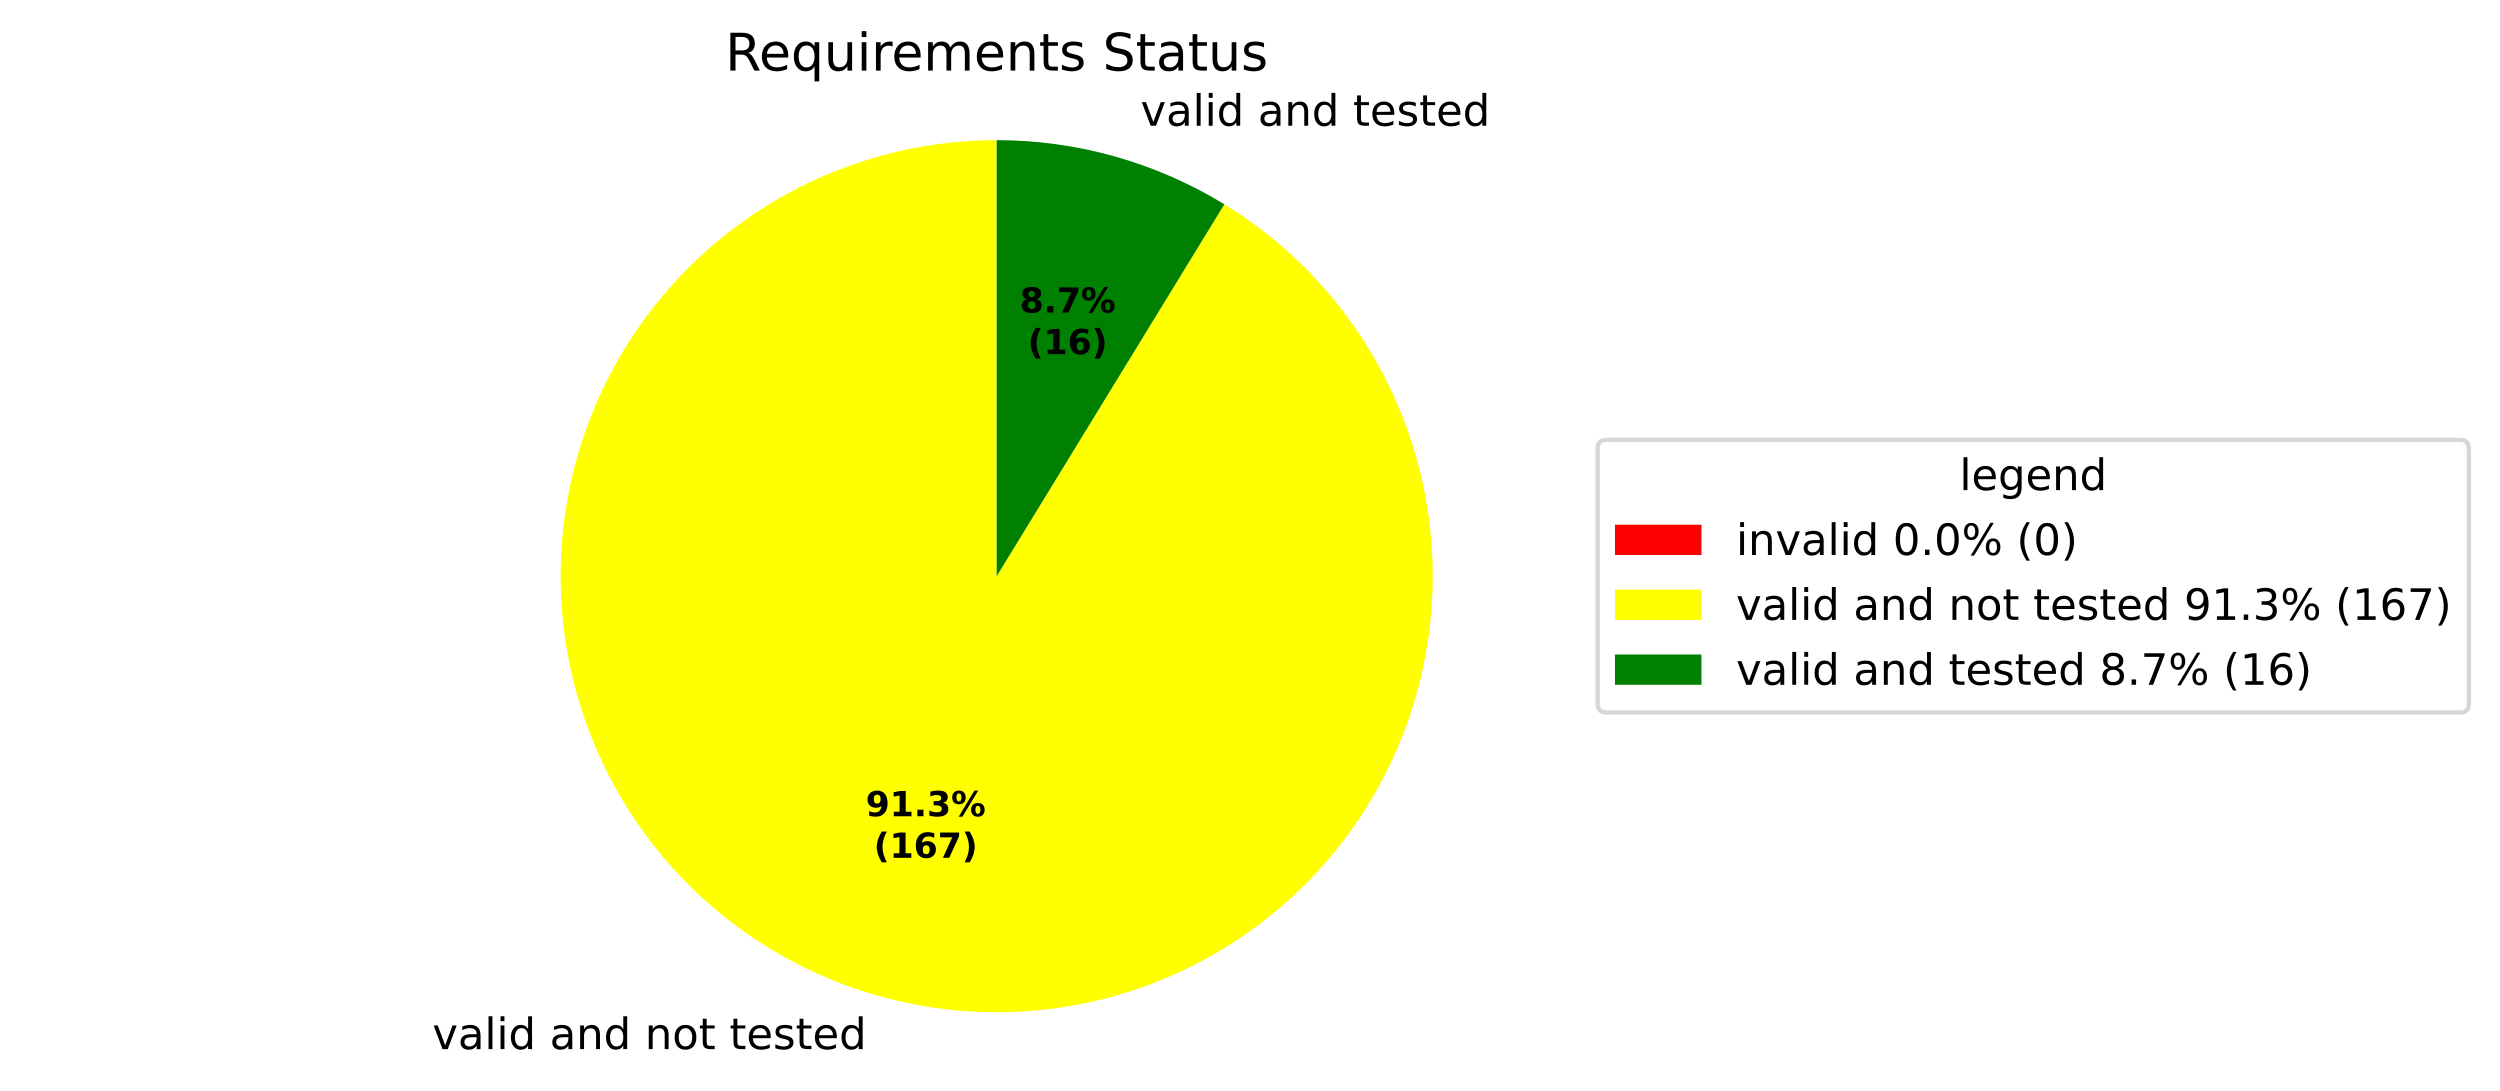
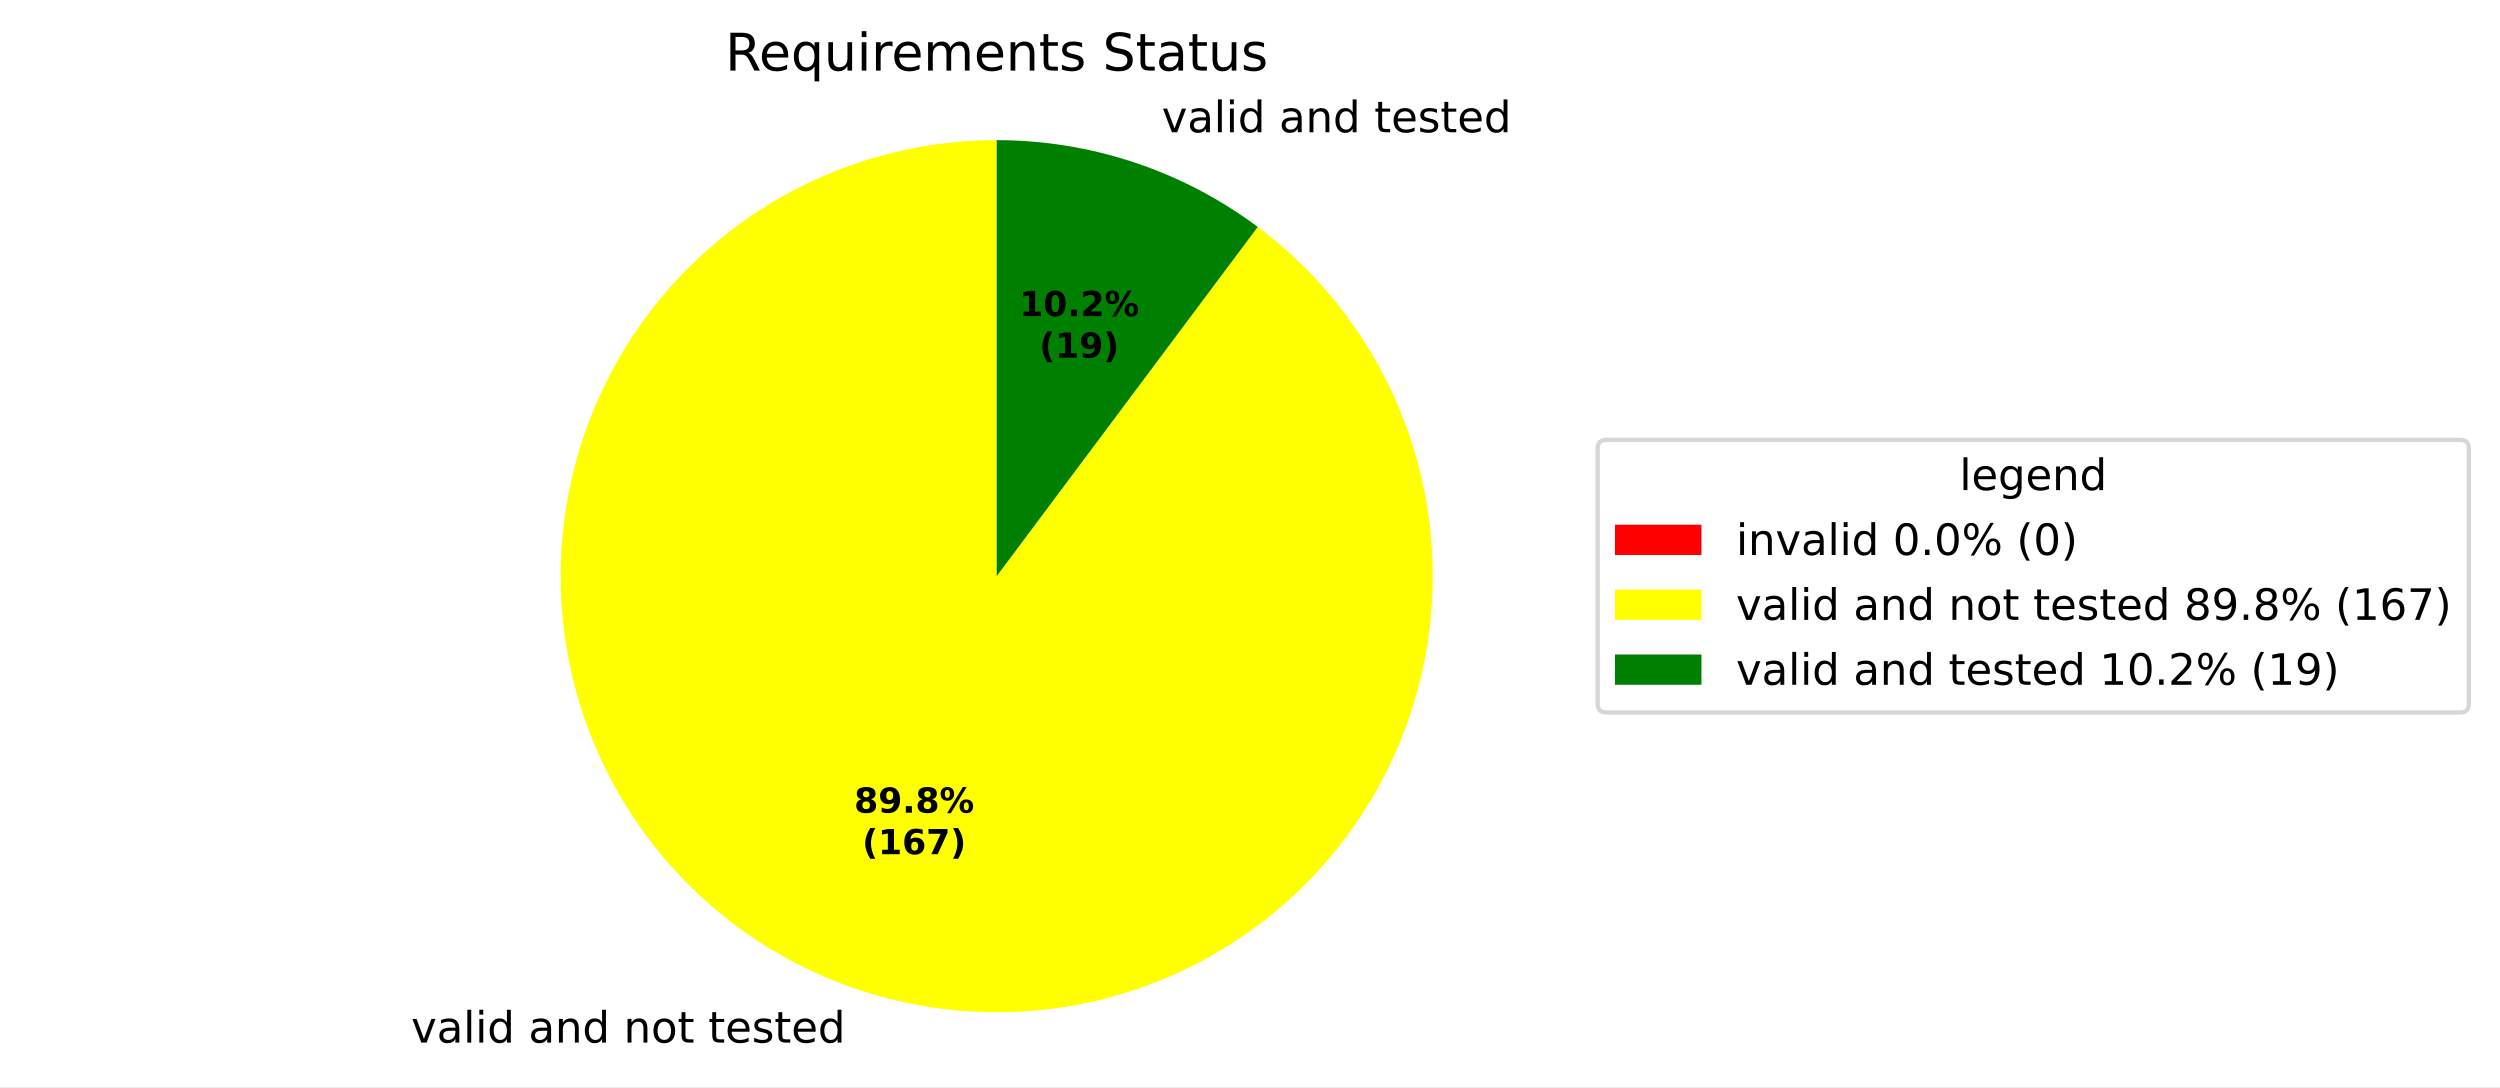
- <svg xmlns="http://www.w3.org/2000/svg" xmlns:xlink="http://www.w3.org/1999/xlink" width="577.915pt" height="252.122pt" viewBox="0 0 577.915 252.122" version="1.1">
+ <svg xmlns="http://www.w3.org/2000/svg" xmlns:xlink="http://www.w3.org/1999/xlink" width="577.915pt" height="251.278pt" viewBox="0 0 577.915 251.278" version="1.1">
  <defs>
    <style type="text/css">*{stroke-linejoin: round; stroke-linecap: butt}</style>
  </defs>
  <g id="figure_1">
    <g id="patch_1">
-       <path d="M 0 252.122  L 577.915 252.122  L 577.915 0  L 0 0  z " style="fill: #ffffff" />
+       <path d="M 0 251.278  L 577.915 251.278  L 577.915 0  L 0 0  z " style="fill: #ffffff" />
    </g>
    <g id="axes_1">
      <g id="patch_2">
        <path d="M 230.4 32.398  C 230.4 32.398 230.4 32.398 230.4 32.398  L 230.4 133.198  z " style="fill: #ff0000" />
      </g>
      <g id="patch_3">
-         <path d="M 230.4 32.398  C 218.327 32.398 206.351 34.567 195.045 38.802  C 183.739 43.036 173.285 49.268 164.182 57.199  C 155.08 65.13 147.475 74.633 141.733 85.253  C 135.99 95.873 132.202 107.438 130.549 119.398  C 128.896 131.357 129.405 143.517 132.052 155.297  C 134.699 167.076 139.441 178.285 146.051 188.388  C 152.661 198.49 161.033 207.324 170.767 214.466  C 180.501 221.609 191.439 226.945 203.06 230.219  C 214.68 233.494 226.795 234.655 238.826 233.645  C 250.857 232.636 262.609 229.474 273.522 224.309  C 284.435 219.144 294.331 212.06 302.739 203.396  C 311.147 194.732 317.93 184.627 322.765 173.564  C 327.599 162.501 330.408 150.659 331.055 138.603  C 331.702 126.547 330.179 114.473 326.556 102.956  C 322.934 91.439 317.272 80.666 309.84 71.151  C 302.409 61.636 293.328 53.533 283.031 47.229  L 230.4 133.198  z " style="fill: #ffff00" />
+         <path d="M 230.4 32.398  C 218.523 32.398 206.738 34.497 195.591 38.599  C 184.444 42.701 174.11 48.74 165.065 56.439  C 156.02 64.137 148.407 73.374 142.577 83.722  C 136.748 94.071 132.793 105.368 130.895 117.093  C 128.997 128.818 129.187 140.787 131.455 152.446  C 133.723 164.105 138.034 175.271 144.188 185.43  C 150.343 195.588 158.245 204.58 167.528 211.988  C 176.812 219.396 187.333 225.105 198.604 228.852  C 209.875 232.599 221.72 234.324 233.592 233.948  C 245.463 233.571 257.175 231.1 268.187 226.648  C 279.198 222.195 289.336 215.831 298.133 207.85  C 306.929 199.869 314.246 190.396 319.745 179.868  C 325.244 169.34 328.84 157.923 330.365 146.144  C 331.891 134.365 331.322 122.409 328.686 110.827  C 326.05 99.246 321.388 88.221 314.915 78.263  C 308.442 68.304 300.259 59.568 290.745 52.457  L 230.4 133.198  z " style="fill: #ffff00" />
      </g>
      <g id="patch_4">
-         <path d="M 283.031 47.229  C 275.147 42.403 266.637 38.684 257.74 36.177  C 248.843 33.67 239.644 32.398 230.4 32.398  L 230.4 133.198  z " style="fill: #008000" />
+         <path d="M 290.745 52.457  C 282.09 45.988 272.45 40.953 262.196 37.544  C 251.942 34.136 241.206 32.398 230.4 32.398  L 230.4 133.198  z " style="fill: #008000" />
      </g>
      <g id="matplotlib.axis_1" />
      <g id="matplotlib.axis_2" />
      <g id="text_1">
-         <g transform="translate(96.7662 242.5197) scale(0.1 -0.1)">
+         <g transform="translate(91.86515 241.0154) scale(0.1 -0.1)">
          <defs>
            <path id="DejaVuSans-3" transform="scale(0.015625)" />
            <path id="DejaVuSans-59" d="M 191 3500  L 800 3500  L 1894 563  L 2988 3500  L 3597 3500  L 2284 0  L 1503 0  L 191 3500  z " transform="scale(0.015625)" />
            <path id="DejaVuSans-44" d="M 2194 1759  Q 1497 1759 1228 1600  Q 959 1441 959 1056  Q 959 750 1161 570  Q 1363 391 1709 391  Q 2188 391 2477 730  Q 2766 1069 2766 1631  L 2766 1759  L 2194 1759  z M 3341 1997  L 3341 0  L 2766 0  L 2766 531  Q 2569 213 2275 61  Q 1981 -91 1556 -91  Q 1019 -91 701 211  Q 384 513 384 1019  Q 384 1609 779 1909  Q 1175 2209 1959 2209  L 2766 2209  L 2766 2266  Q 2766 2663 2505 2880  Q 2244 3097 1772 3097  Q 1472 3097 1187 3025  Q 903 2953 641 2809  L 641 3341  Q 956 3463 1253 3523  Q 1550 3584 1831 3584  Q 2591 3584 2966 3190  Q 3341 2797 3341 1997  z " transform="scale(0.015625)" />
            <path id="DejaVuSans-4f" d="M 603 4863  L 1178 4863  L 1178 0  L 603 0  L 603 4863  z " transform="scale(0.015625)" />
            <path id="DejaVuSans-4c" d="M 603 3500  L 1178 3500  L 1178 0  L 603 0  L 603 3500  z M 603 4863  L 1178 4863  L 1178 4134  L 603 4134  L 603 4863  z " transform="scale(0.015625)" />
            <path id="DejaVuSans-47" d="M 2906 2969  L 2906 4863  L 3481 4863  L 3481 0  L 2906 0  L 2906 525  Q 2725 213 2448 61  Q 2172 -91 1784 -91  Q 1150 -91 751 415  Q 353 922 353 1747  Q 353 2572 751 3078  Q 1150 3584 1784 3584  Q 2172 3584 2448 3432  Q 2725 3281 2906 2969  z M 947 1747  Q 947 1113 1208 752  Q 1469 391 1925 391  Q 2381 391 2643 752  Q 2906 1113 2906 1747  Q 2906 2381 2643 2742  Q 2381 3103 1925 3103  Q 1469 3103 1208 2742  Q 947 2381 947 1747  z " transform="scale(0.015625)" />
            <path id="DejaVuSans-51" d="M 3513 2113  L 3513 0  L 2938 0  L 2938 2094  Q 2938 2591 2744 2837  Q 2550 3084 2163 3084  Q 1697 3084 1428 2787  Q 1159 2491 1159 1978  L 1159 0  L 581 0  L 581 3500  L 1159 3500  L 1159 2956  Q 1366 3272 1645 3428  Q 1925 3584 2291 3584  Q 2894 3584 3203 3211  Q 3513 2838 3513 2113  z " transform="scale(0.015625)" />
            <path id="DejaVuSans-52" d="M 1959 3097  Q 1497 3097 1228 2736  Q 959 2375 959 1747  Q 959 1119 1226 758  Q 1494 397 1959 397  Q 2419 397 2687 759  Q 2956 1122 2956 1747  Q 2956 2369 2687 2733  Q 2419 3097 1959 3097  z M 1959 3584  Q 2709 3584 3137 3096  Q 3566 2609 3566 1747  Q 3566 888 3137 398  Q 2709 -91 1959 -91  Q 1206 -91 779 398  Q 353 888 353 1747  Q 353 2609 779 3096  Q 1206 3584 1959 3584  z " transform="scale(0.015625)" />
            <path id="DejaVuSans-57" d="M 1172 4494  L 1172 3500  L 2356 3500  L 2356 3053  L 1172 3053  L 1172 1153  Q 1172 725 1289 603  Q 1406 481 1766 481  L 2356 481  L 2356 0  L 1766 0  Q 1100 0 847 248  Q 594 497 594 1153  L 594 3053  L 172 3053  L 172 3500  L 594 3500  L 594 4494  L 1172 4494  z " transform="scale(0.015625)" />
            <path id="DejaVuSans-48" d="M 3597 1894  L 3597 1613  L 953 1613  Q 991 1019 1311 708  Q 1631 397 2203 397  Q 2534 397 2845 478  Q 3156 559 3463 722  L 3463 178  Q 3153 47 2828 -22  Q 2503 -91 2169 -91  Q 1331 -91 842 396  Q 353 884 353 1716  Q 353 2575 817 3079  Q 1281 3584 2069 3584  Q 2775 3584 3186 3129  Q 3597 2675 3597 1894  z M 3022 2063  Q 3016 2534 2758 2815  Q 2500 3097 2075 3097  Q 1594 3097 1305 2825  Q 1016 2553 972 2059  L 3022 2063  z " transform="scale(0.015625)" />
            <path id="DejaVuSans-56" d="M 2834 3397  L 2834 2853  Q 2591 2978 2328 3040  Q 2066 3103 1784 3103  Q 1356 3103 1142 2972  Q 928 2841 928 2578  Q 928 2378 1081 2264  Q 1234 2150 1697 2047  L 1894 2003  Q 2506 1872 2764 1633  Q 3022 1394 3022 966  Q 3022 478 2636 193  Q 2250 -91 1575 -91  Q 1294 -91 989 -36  Q 684 19 347 128  L 347 722  Q 666 556 975 473  Q 1284 391 1588 391  Q 1994 391 2212 530  Q 2431 669 2431 922  Q 2431 1156 2273 1281  Q 2116 1406 1581 1522  L 1381 1569  Q 847 1681 609 1914  Q 372 2147 372 2553  Q 372 3047 722 3315  Q 1072 3584 1716 3584  Q 2034 3584 2315 3537  Q 2597 3491 2834 3397  z " transform="scale(0.015625)" />
          </defs>
          <use xlink:href="#DejaVuSans-3" />
          <use xlink:href="#DejaVuSans-59" transform="translate(31.78125 0)" />
          <use xlink:href="#DejaVuSans-44" transform="translate(90.96875 0)" />
          <use xlink:href="#DejaVuSans-4f" transform="translate(152.25 0)" />
          <use xlink:href="#DejaVuSans-4c" transform="translate(180.0312 0)" />
          <use xlink:href="#DejaVuSans-47" transform="translate(207.8125 0)" />
          <use xlink:href="#DejaVuSans-3" transform="translate(271.2969 0)" />
          <use xlink:href="#DejaVuSans-44" transform="translate(303.0781 0)" />
          <use xlink:href="#DejaVuSans-51" transform="translate(364.3594 0)" />
          <use xlink:href="#DejaVuSans-47" transform="translate(427.7344 0)" />
          <use xlink:href="#DejaVuSans-3" transform="translate(491.2188 0)" />
          <use xlink:href="#DejaVuSans-51" transform="translate(523 0)" />
          <use xlink:href="#DejaVuSans-52" transform="translate(586.375 0)" />
          <use xlink:href="#DejaVuSans-57" transform="translate(647.5625 0)" />
          <use xlink:href="#DejaVuSans-3" transform="translate(686.7656 0)" />
          <use xlink:href="#DejaVuSans-57" transform="translate(718.5469 0)" />
          <use xlink:href="#DejaVuSans-48" transform="translate(757.75 0)" />
          <use xlink:href="#DejaVuSans-56" transform="translate(819.2812 0)" />
          <use xlink:href="#DejaVuSans-57" transform="translate(871.375 0)" />
          <use xlink:href="#DejaVuSans-48" transform="translate(910.5781 0)" />
          <use xlink:href="#DejaVuSans-47" transform="translate(972.1094 0)" />
        </g>
      </g>
      <g id="text_2">
-         <g transform="translate(260.4744 29.07268) scale(0.1 -0.1)">
+         <g transform="translate(265.3755 30.57692) scale(0.1 -0.1)">
          <use xlink:href="#DejaVuSans-3" />
          <use xlink:href="#DejaVuSans-59" transform="translate(31.78125 0)" />
          <use xlink:href="#DejaVuSans-44" transform="translate(90.96875 0)" />
          <use xlink:href="#DejaVuSans-4f" transform="translate(152.25 0)" />
          <use xlink:href="#DejaVuSans-4c" transform="translate(180.0312 0)" />
          <use xlink:href="#DejaVuSans-47" transform="translate(207.8125 0)" />
          <use xlink:href="#DejaVuSans-3" transform="translate(271.2969 0)" />
          <use xlink:href="#DejaVuSans-44" transform="translate(303.0781 0)" />
          <use xlink:href="#DejaVuSans-51" transform="translate(364.3594 0)" />
          <use xlink:href="#DejaVuSans-47" transform="translate(427.7344 0)" />
          <use xlink:href="#DejaVuSans-3" transform="translate(491.2188 0)" />
          <use xlink:href="#DejaVuSans-57" transform="translate(523 0)" />
          <use xlink:href="#DejaVuSans-48" transform="translate(562.2031 0)" />
          <use xlink:href="#DejaVuSans-56" transform="translate(623.7344 0)" />
          <use xlink:href="#DejaVuSans-57" transform="translate(675.8281 0)" />
          <use xlink:href="#DejaVuSans-48" transform="translate(715.0312 0)" />
          <use xlink:href="#DejaVuSans-47" transform="translate(776.5625 0)" />
        </g>
      </g>
      <g id="text_3">
-         <g transform="translate(200.1189 188.6883) scale(0.08 -0.08)">
-           <defs>
+         <g transform="translate(197.4456 187.8678) scale(0.08 -0.08)">
+           <defs>
+             <path id="DejaVuSans-Bold-1b" d="M 2228 2088  Q 1891 2088 1709 1903  Q 1528 1719 1528 1375  Q 1528 1031 1709 848  Q 1891 666 2228 666  Q 2563 666 2741 848  Q 2919 1031 2919 1375  Q 2919 1722 2741 1905  Q 2563 2088 2228 2088  z M 1350 2484  Q 925 2613 709 2878  Q 494 3144 494 3541  Q 494 4131 934 4440  Q 1375 4750 2228 4750  Q 3075 4750 3515 4442  Q 3956 4134 3956 3541  Q 3956 3144 3739 2878  Q 3522 2613 3097 2484  Q 3572 2353 3814 2058  Q 4056 1763 4056 1313  Q 4056 619 3595 264  Q 3134 -91 2228 -91  Q 1319 -91 855 264  Q 391 619 391 1313  Q 391 1763 633 2058  Q 875 2353 1350 2484  z M 1631 3419  Q 1631 3141 1786 2991  Q 1941 2841 2228 2841  Q 2509 2841 2662 2991  Q 2816 3141 2816 3419  Q 2816 3697 2662 3845  Q 2509 3994 2228 3994  Q 1941 3994 1786 3844  Q 1631 3694 1631 3419  z " transform="scale(0.015625)" />
            <path id="DejaVuSans-Bold-1c" d="M 641 103  L 641 966  Q 928 831 1190 764  Q 1453 697 1709 697  Q 2247 697 2547 995  Q 2847 1294 2900 1881  Q 2688 1725 2447 1647  Q 2206 1569 1925 1569  Q 1209 1569 770 1986  Q 331 2403 331 3084  Q 331 3838 820 4291  Q 1309 4744 2131 4744  Q 3044 4744 3544 4128  Q 4044 3513 4044 2388  Q 4044 1231 3459 570  Q 2875 -91 1856 -91  Q 1528 -91 1228 -42  Q 928 6 641 103  z M 2125 2350  Q 2441 2350 2600 2554  Q 2759 2759 2759 3169  Q 2759 3575 2600 3781  Q 2441 3988 2125 3988  Q 1809 3988 1650 3781  Q 1491 3575 1491 3169  Q 1491 2759 1650 2554  Q 1809 2350 2125 2350  z " transform="scale(0.015625)" />
+             <path id="DejaVuSans-Bold-11" d="M 653 1209  L 1778 1209  L 1778 0  L 653 0  L 653 1209  z " transform="scale(0.015625)" />
+             <path id="DejaVuSans-Bold-8" d="M 4959 1925  Q 4738 1925 4616 1733  Q 4494 1541 4494 1184  Q 4494 825 4614 633  Q 4734 441 4959 441  Q 5184 441 5303 633  Q 5422 825 5422 1184  Q 5422 1541 5301 1733  Q 5181 1925 4959 1925  z M 4959 2450  Q 5541 2450 5875 2112  Q 6209 1775 6209 1184  Q 6209 594 5875 251  Q 5541 -91 4959 -91  Q 4378 -91 4042 251  Q 3706 594 3706 1184  Q 3706 1772 4042 2111  Q 4378 2450 4959 2450  z M 2094 -91  L 1403 -91  L 4319 4750  L 5013 4750  L 2094 -91  z M 1453 4750  Q 2034 4750 2367 4411  Q 2700 4072 2700 3481  Q 2700 2891 2367 2550  Q 2034 2209 1453 2209  Q 872 2209 539 2550  Q 206 2891 206 3481  Q 206 4072 539 4411  Q 872 4750 1453 4750  z M 1453 4225  Q 1228 4225 1106 4031  Q 984 3838 984 3481  Q 984 3122 1106 2926  Q 1228 2731 1453 2731  Q 1678 2731 1798 2926  Q 1919 3122 1919 3481  Q 1919 3838 1797 4031  Q 1675 4225 1453 4225  z " transform="scale(0.015625)" />
+           </defs>
+           <use xlink:href="#DejaVuSans-Bold-1b" />
+           <use xlink:href="#DejaVuSans-Bold-1c" transform="translate(69.57812 0)" />
+           <use xlink:href="#DejaVuSans-Bold-11" transform="translate(139.1562 0)" />
+           <use xlink:href="#DejaVuSans-Bold-1b" transform="translate(177.1406 0)" />
+           <use xlink:href="#DejaVuSans-Bold-8" transform="translate(246.7188 0)" />
+         </g>
+         <g transform="translate(199.3168 197.4694) scale(0.08 -0.08)">
+           <defs>
+             <path id="DejaVuSans-Bold-b" d="M 2413 -844  L 1484 -844  Q 1006 -72 778 623  Q 550 1319 550 2003  Q 550 2688 779 3389  Q 1009 4091 1484 4856  L 2413 4856  Q 2013 4116 1813 3408  Q 1613 2700 1613 2009  Q 1613 1319 1811 609  Q 2009 -100 2413 -844  z " transform="scale(0.015625)" />
            <path id="DejaVuSans-Bold-14" d="M 750 831  L 1813 831  L 1813 3847  L 722 3622  L 722 4441  L 1806 4666  L 2950 4666  L 2950 831  L 4013 831  L 4013 0  L 750 0  L 750 831  z " transform="scale(0.015625)" />
-             <path id="DejaVuSans-Bold-11" d="M 653 1209  L 1778 1209  L 1778 0  L 653 0  L 653 1209  z " transform="scale(0.015625)" />
-             <path id="DejaVuSans-Bold-16" d="M 2981 2516  Q 3453 2394 3698 2092  Q 3944 1791 3944 1325  Q 3944 631 3412 270  Q 2881 -91 1863 -91  Q 1503 -91 1142 -33  Q 781 25 428 141  L 428 1069  Q 766 900 1098 814  Q 1431 728 1753 728  Q 2231 728 2486 893  Q 2741 1059 2741 1369  Q 2741 1688 2480 1852  Q 2219 2016 1709 2016  L 1228 2016  L 1228 2791  L 1734 2791  Q 2188 2791 2409 2933  Q 2631 3075 2631 3366  Q 2631 3634 2415 3781  Q 2200 3928 1806 3928  Q 1516 3928 1219 3862  Q 922 3797 628 3669  L 628 4550  Q 984 4650 1334 4700  Q 1684 4750 2022 4750  Q 2931 4750 3382 4451  Q 3834 4153 3834 3553  Q 3834 3144 3618 2883  Q 3403 2622 2981 2516  z " transform="scale(0.015625)" />
-             <path id="DejaVuSans-Bold-8" d="M 4959 1925  Q 4738 1925 4616 1733  Q 4494 1541 4494 1184  Q 4494 825 4614 633  Q 4734 441 4959 441  Q 5184 441 5303 633  Q 5422 825 5422 1184  Q 5422 1541 5301 1733  Q 5181 1925 4959 1925  z M 4959 2450  Q 5541 2450 5875 2112  Q 6209 1775 6209 1184  Q 6209 594 5875 251  Q 5541 -91 4959 -91  Q 4378 -91 4042 251  Q 3706 594 3706 1184  Q 3706 1772 4042 2111  Q 4378 2450 4959 2450  z M 2094 -91  L 1403 -91  L 4319 4750  L 5013 4750  L 2094 -91  z M 1453 4750  Q 2034 4750 2367 4411  Q 2700 4072 2700 3481  Q 2700 2891 2367 2550  Q 2034 2209 1453 2209  Q 872 2209 539 2550  Q 206 2891 206 3481  Q 206 4072 539 4411  Q 872 4750 1453 4750  z M 1453 4225  Q 1228 4225 1106 4031  Q 984 3838 984 3481  Q 984 3122 1106 2926  Q 1228 2731 1453 2731  Q 1678 2731 1798 2926  Q 1919 3122 1919 3481  Q 1919 3838 1797 4031  Q 1675 4225 1453 4225  z " transform="scale(0.015625)" />
-           </defs>
-           <use xlink:href="#DejaVuSans-Bold-1c" />
-           <use xlink:href="#DejaVuSans-Bold-14" transform="translate(69.57812 0)" />
-           <use xlink:href="#DejaVuSans-Bold-11" transform="translate(139.1562 0)" />
-           <use xlink:href="#DejaVuSans-Bold-16" transform="translate(177.1406 0)" />
-           <use xlink:href="#DejaVuSans-Bold-8" transform="translate(246.7188 0)" />
-         </g>
-         <g transform="translate(201.9901 198.2899) scale(0.08 -0.08)">
-           <defs>
-             <path id="DejaVuSans-Bold-b" d="M 2413 -844  L 1484 -844  Q 1006 -72 778 623  Q 550 1319 550 2003  Q 550 2688 779 3389  Q 1009 4091 1484 4856  L 2413 4856  Q 2013 4116 1813 3408  Q 1613 2700 1613 2009  Q 1613 1319 1811 609  Q 2009 -100 2413 -844  z " transform="scale(0.015625)" />
            <path id="DejaVuSans-Bold-19" d="M 2316 2303  Q 2000 2303 1842 2098  Q 1684 1894 1684 1484  Q 1684 1075 1842 870  Q 2000 666 2316 666  Q 2634 666 2792 870  Q 2950 1075 2950 1484  Q 2950 1894 2792 2098  Q 2634 2303 2316 2303  z M 3803 4544  L 3803 3681  Q 3506 3822 3243 3889  Q 2981 3956 2731 3956  Q 2194 3956 1894 3657  Q 1594 3359 1544 2772  Q 1750 2925 1990 3001  Q 2231 3078 2516 3078  Q 3231 3078 3670 2659  Q 4109 2241 4109 1563  Q 4109 813 3618 361  Q 3128 -91 2303 -91  Q 1394 -91 895 523  Q 397 1138 397 2266  Q 397 3422 980 4083  Q 1563 4744 2578 4744  Q 2900 4744 3203 4694  Q 3506 4644 3803 4544  z " transform="scale(0.015625)" />
            <path id="DejaVuSans-Bold-1a" d="M 428 4666  L 3944 4666  L 3944 3988  L 2125 0  L 953 0  L 2675 3781  L 428 3781  L 428 4666  z " transform="scale(0.015625)" />
            <path id="DejaVuSans-Bold-c" d="M 513 -844  Q 913 -100 1113 609  Q 1313 1319 1313 2009  Q 1313 2700 1113 3408  Q 913 4116 513 4856  L 1441 4856  Q 1916 4091 2145 3389  Q 2375 2688 2375 2003  Q 2375 1319 2147 623  Q 1919 -72 1441 -844  L 513 -844  z " transform="scale(0.015625)" />
          </defs>
          <use xlink:href="#DejaVuSans-Bold-b" />
          <use xlink:href="#DejaVuSans-Bold-14" transform="translate(45.70312 0)" />
          <use xlink:href="#DejaVuSans-Bold-19" transform="translate(115.2812 0)" />
          <use xlink:href="#DejaVuSans-Bold-1a" transform="translate(184.8594 0)" />
          <use xlink:href="#DejaVuSans-Bold-c" transform="translate(254.4375 0)" />
        </g>
      </g>
      <g id="text_4">
-         <g transform="translate(235.7105 72.26266) scale(0.08 -0.08)">
-           <defs>
-             <path id="DejaVuSans-Bold-1b" d="M 2228 2088  Q 1891 2088 1709 1903  Q 1528 1719 1528 1375  Q 1528 1031 1709 848  Q 1891 666 2228 666  Q 2563 666 2741 848  Q 2919 1031 2919 1375  Q 2919 1722 2741 1905  Q 2563 2088 2228 2088  z M 1350 2484  Q 925 2613 709 2878  Q 494 3144 494 3541  Q 494 4131 934 4440  Q 1375 4750 2228 4750  Q 3075 4750 3515 4442  Q 3956 4134 3956 3541  Q 3956 3144 3739 2878  Q 3522 2613 3097 2484  Q 3572 2353 3814 2058  Q 4056 1763 4056 1313  Q 4056 619 3595 264  Q 3134 -91 2228 -91  Q 1319 -91 855 264  Q 391 619 391 1313  Q 391 1763 633 2058  Q 875 2353 1350 2484  z M 1631 3419  Q 1631 3141 1786 2991  Q 1941 2841 2228 2841  Q 2509 2841 2662 2991  Q 2816 3141 2816 3419  Q 2816 3697 2662 3845  Q 2509 3994 2228 3994  Q 1941 3994 1786 3844  Q 1631 3694 1631 3419  z " transform="scale(0.015625)" />
-           </defs>
-           <use xlink:href="#DejaVuSans-Bold-1b" />
-           <use xlink:href="#DejaVuSans-Bold-11" transform="translate(69.57812 0)" />
-           <use xlink:href="#DejaVuSans-Bold-1a" transform="translate(107.5625 0)" />
-           <use xlink:href="#DejaVuSans-Bold-8" transform="translate(177.1406 0)" />
-         </g>
-         <g transform="translate(237.5817 81.86422) scale(0.08 -0.08)">
+         <g transform="translate(235.6007 73.08315) scale(0.08 -0.08)">
+           <defs>
+             <path id="DejaVuSans-Bold-13" d="M 2944 2338  Q 2944 3213 2780 3570  Q 2616 3928 2228 3928  Q 1841 3928 1675 3570  Q 1509 3213 1509 2338  Q 1509 1453 1675 1090  Q 1841 728 2228 728  Q 2613 728 2778 1090  Q 2944 1453 2944 2338  z M 4147 2328  Q 4147 1169 3647 539  Q 3147 -91 2228 -91  Q 1306 -91 806 539  Q 306 1169 306 2328  Q 306 3491 806 4120  Q 1306 4750 2228 4750  Q 3147 4750 3647 4120  Q 4147 3491 4147 2328  z " transform="scale(0.015625)" />
+             <path id="DejaVuSans-Bold-15" d="M 1844 884  L 3897 884  L 3897 0  L 506 0  L 506 884  L 2209 2388  Q 2438 2594 2547 2791  Q 2656 2988 2656 3200  Q 2656 3528 2436 3728  Q 2216 3928 1850 3928  Q 1569 3928 1234 3808  Q 900 3688 519 3450  L 519 4475  Q 925 4609 1322 4679  Q 1719 4750 2100 4750  Q 2938 4750 3402 4381  Q 3866 4013 3866 3353  Q 3866 2972 3669 2642  Q 3472 2313 2841 1759  L 1844 884  z " transform="scale(0.015625)" />
+           </defs>
+           <use xlink:href="#DejaVuSans-Bold-14" />
+           <use xlink:href="#DejaVuSans-Bold-13" transform="translate(69.57812 0)" />
+           <use xlink:href="#DejaVuSans-Bold-11" transform="translate(139.1562 0)" />
+           <use xlink:href="#DejaVuSans-Bold-15" transform="translate(177.1406 0)" />
+           <use xlink:href="#DejaVuSans-Bold-8" transform="translate(246.7188 0)" />
+         </g>
+         <g transform="translate(240.255 82.68471) scale(0.08 -0.08)">
          <use xlink:href="#DejaVuSans-Bold-b" />
          <use xlink:href="#DejaVuSans-Bold-14" transform="translate(45.70312 0)" />
-           <use xlink:href="#DejaVuSans-Bold-19" transform="translate(115.2812 0)" />
+           <use xlink:href="#DejaVuSans-Bold-1c" transform="translate(115.2812 0)" />
          <use xlink:href="#DejaVuSans-Bold-c" transform="translate(184.8594 0)" />
        </g>
      </g>
      <g id="text_5">
        <g transform="translate(167.6616 16.31812) scale(0.12 -0.12)">
          <defs>
            <path id="DejaVuSans-35" d="M 2841 2188  Q 3044 2119 3236 1894  Q 3428 1669 3622 1275  L 4263 0  L 3584 0  L 2988 1197  Q 2756 1666 2539 1819  Q 2322 1972 1947 1972  L 1259 1972  L 1259 0  L 628 0  L 628 4666  L 2053 4666  Q 2853 4666 3247 4331  Q 3641 3997 3641 3322  Q 3641 2881 3436 2590  Q 3231 2300 2841 2188  z M 1259 4147  L 1259 2491  L 2053 2491  Q 2509 2491 2742 2702  Q 2975 2913 2975 3322  Q 2975 3731 2742 3939  Q 2509 4147 2053 4147  L 1259 4147  z " transform="scale(0.015625)" />
            <path id="DejaVuSans-54" d="M 947 1747  Q 947 1113 1208 752  Q 1469 391 1925 391  Q 2381 391 2643 752  Q 2906 1113 2906 1747  Q 2906 2381 2643 2742  Q 2381 3103 1925 3103  Q 1469 3103 1208 2742  Q 947 2381 947 1747  z M 2906 525  Q 2725 213 2448 61  Q 2172 -91 1784 -91  Q 1150 -91 751 415  Q 353 922 353 1747  Q 353 2572 751 3078  Q 1150 3584 1784 3584  Q 2172 3584 2448 3432  Q 2725 3281 2906 2969  L 2906 3500  L 3481 3500  L 3481 -1331  L 2906 -1331  L 2906 525  z " transform="scale(0.015625)" />
            <path id="DejaVuSans-58" d="M 544 1381  L 544 3500  L 1119 3500  L 1119 1403  Q 1119 906 1312 657  Q 1506 409 1894 409  Q 2359 409 2629 706  Q 2900 1003 2900 1516  L 2900 3500  L 3475 3500  L 3475 0  L 2900 0  L 2900 538  Q 2691 219 2414 64  Q 2138 -91 1772 -91  Q 1169 -91 856 284  Q 544 659 544 1381  z M 1991 3584  L 1991 3584  z " transform="scale(0.015625)" />
            <path id="DejaVuSans-55" d="M 2631 2963  Q 2534 3019 2420 3045  Q 2306 3072 2169 3072  Q 1681 3072 1420 2755  Q 1159 2438 1159 1844  L 1159 0  L 581 0  L 581 3500  L 1159 3500  L 1159 2956  Q 1341 3275 1631 3429  Q 1922 3584 2338 3584  Q 2397 3584 2469 3576  Q 2541 3569 2628 3553  L 2631 2963  z " transform="scale(0.015625)" />
            <path id="DejaVuSans-50" d="M 3328 2828  Q 3544 3216 3844 3400  Q 4144 3584 4550 3584  Q 5097 3584 5394 3201  Q 5691 2819 5691 2113  L 5691 0  L 5113 0  L 5113 2094  Q 5113 2597 4934 2840  Q 4756 3084 4391 3084  Q 3944 3084 3684 2787  Q 3425 2491 3425 1978  L 3425 0  L 2847 0  L 2847 2094  Q 2847 2600 2669 2842  Q 2491 3084 2119 3084  Q 1678 3084 1418 2786  Q 1159 2488 1159 1978  L 1159 0  L 581 0  L 581 3500  L 1159 3500  L 1159 2956  Q 1356 3278 1631 3431  Q 1906 3584 2284 3584  Q 2666 3584 2933 3390  Q 3200 3197 3328 2828  z " transform="scale(0.015625)" />
            <path id="DejaVuSans-36" d="M 3425 4513  L 3425 3897  Q 3066 4069 2747 4153  Q 2428 4238 2131 4238  Q 1616 4238 1336 4038  Q 1056 3838 1056 3469  Q 1056 3159 1242 3001  Q 1428 2844 1947 2747  L 2328 2669  Q 3034 2534 3370 2195  Q 3706 1856 3706 1288  Q 3706 609 3251 259  Q 2797 -91 1919 -91  Q 1588 -91 1214 -16  Q 841 59 441 206  L 441 856  Q 825 641 1194 531  Q 1563 422 1919 422  Q 2459 422 2753 634  Q 3047 847 3047 1241  Q 3047 1584 2836 1778  Q 2625 1972 2144 2069  L 1759 2144  Q 1053 2284 737 2584  Q 422 2884 422 3419  Q 422 4038 858 4394  Q 1294 4750 2059 4750  Q 2388 4750 2728 4690  Q 3069 4631 3425 4513  z " transform="scale(0.015625)" />
          </defs>
          <use xlink:href="#DejaVuSans-35" />
          <use xlink:href="#DejaVuSans-48" transform="translate(65 0)" />
          <use xlink:href="#DejaVuSans-54" transform="translate(126.5312 0)" />
          <use xlink:href="#DejaVuSans-58" transform="translate(190.0156 0)" />
          <use xlink:href="#DejaVuSans-4c" transform="translate(253.3906 0)" />
          <use xlink:href="#DejaVuSans-55" transform="translate(281.1719 0)" />
          <use xlink:href="#DejaVuSans-48" transform="translate(320.0781 0)" />
          <use xlink:href="#DejaVuSans-50" transform="translate(381.6094 0)" />
          <use xlink:href="#DejaVuSans-48" transform="translate(479.0156 0)" />
          <use xlink:href="#DejaVuSans-51" transform="translate(540.5469 0)" />
          <use xlink:href="#DejaVuSans-57" transform="translate(603.9219 0)" />
          <use xlink:href="#DejaVuSans-56" transform="translate(643.125 0)" />
          <use xlink:href="#DejaVuSans-3" transform="translate(695.2188 0)" />
          <use xlink:href="#DejaVuSans-36" transform="translate(727 0)" />
          <use xlink:href="#DejaVuSans-57" transform="translate(790.4844 0)" />
          <use xlink:href="#DejaVuSans-44" transform="translate(829.6875 0)" />
          <use xlink:href="#DejaVuSans-57" transform="translate(890.9688 0)" />
          <use xlink:href="#DejaVuSans-58" transform="translate(930.1719 0)" />
          <use xlink:href="#DejaVuSans-56" transform="translate(993.5469 0)" />
        </g>
      </g>
      <g id="legend_1">
        <g id="patch_5">
          <path d="M 371.32 164.7  L 568.715 164.7  Q 570.715 164.7 570.715 162.7  L 570.715 103.697  Q 570.715 101.697 568.715 101.697  L 371.32 101.697  Q 369.32 101.697 369.32 103.697  L 369.32 162.7  Q 369.32 164.7 371.32 164.7  z " style="fill: #ffffff; opacity: 0.8; stroke: #cccccc; stroke-linejoin: miter" />
        </g>
        <g id="text_6">
          <g transform="translate(452.9583 113.295) scale(0.1 -0.1)">
            <defs>
              <path id="DejaVuSans-4a" d="M 2906 1791  Q 2906 2416 2648 2759  Q 2391 3103 1925 3103  Q 1463 3103 1205 2759  Q 947 2416 947 1791  Q 947 1169 1205 825  Q 1463 481 1925 481  Q 2391 481 2648 825  Q 2906 1169 2906 1791  z M 3481 434  Q 3481 -459 3084 -895  Q 2688 -1331 1869 -1331  Q 1566 -1331 1297 -1286  Q 1028 -1241 775 -1147  L 775 -588  Q 1028 -725 1275 -790  Q 1522 -856 1778 -856  Q 2344 -856 2625 -561  Q 2906 -266 2906 331  L 2906 616  Q 2728 306 2450 153  Q 2172 0 1784 0  Q 1141 0 747 490  Q 353 981 353 1791  Q 353 2603 747 3093  Q 1141 3584 1784 3584  Q 2172 3584 2450 3431  Q 2728 3278 2906 2969  L 2906 3500  L 3481 3500  L 3481 434  z " transform="scale(0.015625)" />
            </defs>
            <use xlink:href="#DejaVuSans-4f" />
            <use xlink:href="#DejaVuSans-48" transform="translate(27.78125 0)" />
            <use xlink:href="#DejaVuSans-4a" transform="translate(89.3125 0)" />
            <use xlink:href="#DejaVuSans-48" transform="translate(152.7969 0)" />
            <use xlink:href="#DejaVuSans-51" transform="translate(214.3281 0)" />
            <use xlink:href="#DejaVuSans-47" transform="translate(277.7031 0)" />
          </g>
        </g>
        <g id="patch_6">
          <path d="M 373.32 128.296  L 393.32 128.296  L 393.32 121.296  L 373.32 121.296  z " style="fill: #ff0000" />
        </g>
        <g id="text_7">
          <g transform="translate(401.32 128.2958) scale(0.1 -0.1)">
            <defs>
              <path id="DejaVuSans-13" d="M 2034 4250  Q 1547 4250 1301 3770  Q 1056 3291 1056 2328  Q 1056 1369 1301 889  Q 1547 409 2034 409  Q 2525 409 2770 889  Q 3016 1369 3016 2328  Q 3016 3291 2770 3770  Q 2525 4250 2034 4250  z M 2034 4750  Q 2819 4750 3233 4129  Q 3647 3509 3647 2328  Q 3647 1150 3233 529  Q 2819 -91 2034 -91  Q 1250 -91 836 529  Q 422 1150 422 2328  Q 422 3509 836 4129  Q 1250 4750 2034 4750  z " transform="scale(0.015625)" />
              <path id="DejaVuSans-11" d="M 684 794  L 1344 794  L 1344 0  L 684 0  L 684 794  z " transform="scale(0.015625)" />
              <path id="DejaVuSans-8" d="M 4653 2053  Q 4381 2053 4226 1822  Q 4072 1591 4072 1178  Q 4072 772 4226 539  Q 4381 306 4653 306  Q 4919 306 5073 539  Q 5228 772 5228 1178  Q 5228 1588 5073 1820  Q 4919 2053 4653 2053  z M 4653 2450  Q 5147 2450 5437 2106  Q 5728 1763 5728 1178  Q 5728 594 5436 251  Q 5144 -91 4653 -91  Q 4153 -91 3862 251  Q 3572 594 3572 1178  Q 3572 1766 3864 2108  Q 4156 2450 4653 2450  z M 1428 4353  Q 1159 4353 1004 4120  Q 850 3888 850 3481  Q 850 3069 1003 2837  Q 1156 2606 1428 2606  Q 1700 2606 1854 2837  Q 2009 3069 2009 3481  Q 2009 3884 1853 4118  Q 1697 4353 1428 4353  z M 4250 4750  L 4750 4750  L 1831 -91  L 1331 -91  L 4250 4750  z M 1428 4750  Q 1922 4750 2215 4408  Q 2509 4066 2509 3481  Q 2509 2891 2217 2550  Q 1925 2209 1428 2209  Q 931 2209 642 2551  Q 353 2894 353 3481  Q 353 4063 643 4406  Q 934 4750 1428 4750  z " transform="scale(0.015625)" />
              <path id="DejaVuSans-b" d="M 1984 4856  Q 1566 4138 1362 3434  Q 1159 2731 1159 2009  Q 1159 1288 1364 580  Q 1569 -128 1984 -844  L 1484 -844  Q 1016 -109 783 600  Q 550 1309 550 2009  Q 550 2706 781 3412  Q 1013 4119 1484 4856  L 1984 4856  z " transform="scale(0.015625)" />
              <path id="DejaVuSans-c" d="M 513 4856  L 1013 4856  Q 1481 4119 1714 3412  Q 1947 2706 1947 2009  Q 1947 1309 1714 600  Q 1481 -109 1013 -844  L 513 -844  Q 928 -128 1133 580  Q 1338 1288 1338 2009  Q 1338 2731 1133 3434  Q 928 4138 513 4856  z " transform="scale(0.015625)" />
            </defs>
            <use xlink:href="#DejaVuSans-4c" />
            <use xlink:href="#DejaVuSans-51" transform="translate(27.78125 0)" />
            <use xlink:href="#DejaVuSans-59" transform="translate(91.15625 0)" />
            <use xlink:href="#DejaVuSans-44" transform="translate(150.3438 0)" />
            <use xlink:href="#DejaVuSans-4f" transform="translate(211.625 0)" />
            <use xlink:href="#DejaVuSans-4c" transform="translate(239.4062 0)" />
            <use xlink:href="#DejaVuSans-47" transform="translate(267.1875 0)" />
            <use xlink:href="#DejaVuSans-3" transform="translate(330.6719 0)" />
            <use xlink:href="#DejaVuSans-13" transform="translate(362.4531 0)" />
            <use xlink:href="#DejaVuSans-11" transform="translate(426.0781 0)" />
            <use xlink:href="#DejaVuSans-13" transform="translate(457.8594 0)" />
            <use xlink:href="#DejaVuSans-8" transform="translate(521.4844 0)" />
            <use xlink:href="#DejaVuSans-3" transform="translate(616.5 0)" />
            <use xlink:href="#DejaVuSans-b" transform="translate(648.2812 0)" />
            <use xlink:href="#DejaVuSans-13" transform="translate(687.2969 0)" />
            <use xlink:href="#DejaVuSans-c" transform="translate(750.9219 0)" />
          </g>
        </g>
        <g id="patch_7">
          <path d="M 373.32 143.297  L 393.32 143.297  L 393.32 136.297  L 373.32 136.297  z " style="fill: #ffff00" />
        </g>
        <g id="text_8">
          <g transform="translate(401.32 143.2966) scale(0.1 -0.1)">
            <defs>
+               <path id="DejaVuSans-1b" d="M 2034 2216  Q 1584 2216 1326 1975  Q 1069 1734 1069 1313  Q 1069 891 1326 650  Q 1584 409 2034 409  Q 2484 409 2743 651  Q 3003 894 3003 1313  Q 3003 1734 2745 1975  Q 2488 2216 2034 2216  z M 1403 2484  Q 997 2584 770 2862  Q 544 3141 544 3541  Q 544 4100 942 4425  Q 1341 4750 2034 4750  Q 2731 4750 3128 4425  Q 3525 4100 3525 3541  Q 3525 3141 3298 2862  Q 3072 2584 2669 2484  Q 3125 2378 3379 2068  Q 3634 1759 3634 1313  Q 3634 634 3220 271  Q 2806 -91 2034 -91  Q 1263 -91 848 271  Q 434 634 434 1313  Q 434 1759 690 2068  Q 947 2378 1403 2484  z M 1172 3481  Q 1172 3119 1398 2916  Q 1625 2713 2034 2713  Q 2441 2713 2670 2916  Q 2900 3119 2900 3481  Q 2900 3844 2670 4047  Q 2441 4250 2034 4250  Q 1625 4250 1398 4047  Q 1172 3844 1172 3481  z " transform="scale(0.015625)" />
              <path id="DejaVuSans-1c" d="M 703 97  L 703 672  Q 941 559 1184 500  Q 1428 441 1663 441  Q 2288 441 2617 861  Q 2947 1281 2994 2138  Q 2813 1869 2534 1725  Q 2256 1581 1919 1581  Q 1219 1581 811 2004  Q 403 2428 403 3163  Q 403 3881 828 4315  Q 1253 4750 1959 4750  Q 2769 4750 3195 4129  Q 3622 3509 3622 2328  Q 3622 1225 3098 567  Q 2575 -91 1691 -91  Q 1453 -91 1209 -44  Q 966 3 703 97  z M 1959 2075  Q 2384 2075 2632 2365  Q 2881 2656 2881 3163  Q 2881 3666 2632 3958  Q 2384 4250 1959 4250  Q 1534 4250 1286 3958  Q 1038 3666 1038 3163  Q 1038 2656 1286 2365  Q 1534 2075 1959 2075  z " transform="scale(0.015625)" />
              <path id="DejaVuSans-14" d="M 794 531  L 1825 531  L 1825 4091  L 703 3866  L 703 4441  L 1819 4666  L 2450 4666  L 2450 531  L 3481 531  L 3481 0  L 794 0  L 794 531  z " transform="scale(0.015625)" />
-               <path id="DejaVuSans-16" d="M 2597 2516  Q 3050 2419 3304 2112  Q 3559 1806 3559 1356  Q 3559 666 3084 287  Q 2609 -91 1734 -91  Q 1441 -91 1130 -33  Q 819 25 488 141  L 488 750  Q 750 597 1062 519  Q 1375 441 1716 441  Q 2309 441 2620 675  Q 2931 909 2931 1356  Q 2931 1769 2642 2001  Q 2353 2234 1838 2234  L 1294 2234  L 1294 2753  L 1863 2753  Q 2328 2753 2575 2939  Q 2822 3125 2822 3475  Q 2822 3834 2567 4026  Q 2313 4219 1838 4219  Q 1578 4219 1281 4162  Q 984 4106 628 3988  L 628 4550  Q 988 4650 1302 4700  Q 1616 4750 1894 4750  Q 2613 4750 3031 4423  Q 3450 4097 3450 3541  Q 3450 3153 3228 2886  Q 3006 2619 2597 2516  z " transform="scale(0.015625)" />
              <path id="DejaVuSans-19" d="M 2113 2584  Q 1688 2584 1439 2293  Q 1191 2003 1191 1497  Q 1191 994 1439 701  Q 1688 409 2113 409  Q 2538 409 2786 701  Q 3034 994 3034 1497  Q 3034 2003 2786 2293  Q 2538 2584 2113 2584  z M 3366 4563  L 3366 3988  Q 3128 4100 2886 4159  Q 2644 4219 2406 4219  Q 1781 4219 1451 3797  Q 1122 3375 1075 2522  Q 1259 2794 1537 2939  Q 1816 3084 2150 3084  Q 2853 3084 3261 2657  Q 3669 2231 3669 1497  Q 3669 778 3244 343  Q 2819 -91 2113 -91  Q 1303 -91 875 529  Q 447 1150 447 2328  Q 447 3434 972 4092  Q 1497 4750 2381 4750  Q 2619 4750 2861 4703  Q 3103 4656 3366 4563  z " transform="scale(0.015625)" />
              <path id="DejaVuSans-1a" d="M 525 4666  L 3525 4666  L 3525 4397  L 1831 0  L 1172 0  L 2766 4134  L 525 4134  L 525 4666  z " transform="scale(0.015625)" />
            </defs>
            <use xlink:href="#DejaVuSans-59" />
            <use xlink:href="#DejaVuSans-44" transform="translate(59.1875 0)" />
            <use xlink:href="#DejaVuSans-4f" transform="translate(120.4688 0)" />
            <use xlink:href="#DejaVuSans-4c" transform="translate(148.25 0)" />
            <use xlink:href="#DejaVuSans-47" transform="translate(176.0312 0)" />
            <use xlink:href="#DejaVuSans-3" transform="translate(239.5156 0)" />
            <use xlink:href="#DejaVuSans-44" transform="translate(271.2969 0)" />
            <use xlink:href="#DejaVuSans-51" transform="translate(332.5781 0)" />
            <use xlink:href="#DejaVuSans-47" transform="translate(395.9531 0)" />
            <use xlink:href="#DejaVuSans-3" transform="translate(459.4375 0)" />
            <use xlink:href="#DejaVuSans-51" transform="translate(491.2188 0)" />
            <use xlink:href="#DejaVuSans-52" transform="translate(554.5938 0)" />
            <use xlink:href="#DejaVuSans-57" transform="translate(615.7812 0)" />
            <use xlink:href="#DejaVuSans-3" transform="translate(654.9844 0)" />
            <use xlink:href="#DejaVuSans-57" transform="translate(686.7656 0)" />
            <use xlink:href="#DejaVuSans-48" transform="translate(725.9688 0)" />
            <use xlink:href="#DejaVuSans-56" transform="translate(787.5 0)" />
            <use xlink:href="#DejaVuSans-57" transform="translate(839.5938 0)" />
            <use xlink:href="#DejaVuSans-48" transform="translate(878.7969 0)" />
            <use xlink:href="#DejaVuSans-47" transform="translate(940.3281 0)" />
            <use xlink:href="#DejaVuSans-3" transform="translate(1003.812 0)" />
-             <use xlink:href="#DejaVuSans-1c" transform="translate(1035.594 0)" />
-             <use xlink:href="#DejaVuSans-14" transform="translate(1099.219 0)" />
+             <use xlink:href="#DejaVuSans-1b" transform="translate(1035.594 0)" />
+             <use xlink:href="#DejaVuSans-1c" transform="translate(1099.219 0)" />
            <use xlink:href="#DejaVuSans-11" transform="translate(1162.844 0)" />
-             <use xlink:href="#DejaVuSans-16" transform="translate(1194.625 0)" />
+             <use xlink:href="#DejaVuSans-1b" transform="translate(1194.625 0)" />
            <use xlink:href="#DejaVuSans-8" transform="translate(1258.25 0)" />
            <use xlink:href="#DejaVuSans-3" transform="translate(1353.266 0)" />
            <use xlink:href="#DejaVuSans-b" transform="translate(1385.047 0)" />
            <use xlink:href="#DejaVuSans-14" transform="translate(1424.062 0)" />
            <use xlink:href="#DejaVuSans-19" transform="translate(1487.688 0)" />
            <use xlink:href="#DejaVuSans-1a" transform="translate(1551.312 0)" />
            <use xlink:href="#DejaVuSans-c" transform="translate(1614.938 0)" />
          </g>
        </g>
        <g id="patch_8">
          <path d="M 373.32 158.297  L 393.32 158.297  L 393.32 151.297  L 373.32 151.297  z " style="fill: #008000" />
        </g>
        <g id="text_9">
          <g transform="translate(401.32 158.2973) scale(0.1 -0.1)">
            <defs>
-               <path id="DejaVuSans-1b" d="M 2034 2216  Q 1584 2216 1326 1975  Q 1069 1734 1069 1313  Q 1069 891 1326 650  Q 1584 409 2034 409  Q 2484 409 2743 651  Q 3003 894 3003 1313  Q 3003 1734 2745 1975  Q 2488 2216 2034 2216  z M 1403 2484  Q 997 2584 770 2862  Q 544 3141 544 3541  Q 544 4100 942 4425  Q 1341 4750 2034 4750  Q 2731 4750 3128 4425  Q 3525 4100 3525 3541  Q 3525 3141 3298 2862  Q 3072 2584 2669 2484  Q 3125 2378 3379 2068  Q 3634 1759 3634 1313  Q 3634 634 3220 271  Q 2806 -91 2034 -91  Q 1263 -91 848 271  Q 434 634 434 1313  Q 434 1759 690 2068  Q 947 2378 1403 2484  z M 1172 3481  Q 1172 3119 1398 2916  Q 1625 2713 2034 2713  Q 2441 2713 2670 2916  Q 2900 3119 2900 3481  Q 2900 3844 2670 4047  Q 2441 4250 2034 4250  Q 1625 4250 1398 4047  Q 1172 3844 1172 3481  z " transform="scale(0.015625)" />
+               <path id="DejaVuSans-15" d="M 1228 531  L 3431 531  L 3431 0  L 469 0  L 469 531  Q 828 903 1448 1529  Q 2069 2156 2228 2338  Q 2531 2678 2651 2914  Q 2772 3150 2772 3378  Q 2772 3750 2511 3984  Q 2250 4219 1831 4219  Q 1534 4219 1204 4116  Q 875 4013 500 3803  L 500 4441  Q 881 4594 1212 4672  Q 1544 4750 1819 4750  Q 2544 4750 2975 4387  Q 3406 4025 3406 3419  Q 3406 3131 3298 2873  Q 3191 2616 2906 2266  Q 2828 2175 2409 1742  Q 1991 1309 1228 531  z " transform="scale(0.015625)" />
            </defs>
            <use xlink:href="#DejaVuSans-59" />
            <use xlink:href="#DejaVuSans-44" transform="translate(59.1875 0)" />
            <use xlink:href="#DejaVuSans-4f" transform="translate(120.4688 0)" />
            <use xlink:href="#DejaVuSans-4c" transform="translate(148.25 0)" />
            <use xlink:href="#DejaVuSans-47" transform="translate(176.0312 0)" />
            <use xlink:href="#DejaVuSans-3" transform="translate(239.5156 0)" />
            <use xlink:href="#DejaVuSans-44" transform="translate(271.2969 0)" />
            <use xlink:href="#DejaVuSans-51" transform="translate(332.5781 0)" />
            <use xlink:href="#DejaVuSans-47" transform="translate(395.9531 0)" />
            <use xlink:href="#DejaVuSans-3" transform="translate(459.4375 0)" />
            <use xlink:href="#DejaVuSans-57" transform="translate(491.2188 0)" />
            <use xlink:href="#DejaVuSans-48" transform="translate(530.4219 0)" />
            <use xlink:href="#DejaVuSans-56" transform="translate(591.9531 0)" />
            <use xlink:href="#DejaVuSans-57" transform="translate(644.0469 0)" />
            <use xlink:href="#DejaVuSans-48" transform="translate(683.25 0)" />
            <use xlink:href="#DejaVuSans-47" transform="translate(744.7812 0)" />
            <use xlink:href="#DejaVuSans-3" transform="translate(808.2656 0)" />
-             <use xlink:href="#DejaVuSans-1b" transform="translate(840.0469 0)" />
-             <use xlink:href="#DejaVuSans-11" transform="translate(903.6719 0)" />
-             <use xlink:href="#DejaVuSans-1a" transform="translate(935.4531 0)" />
-             <use xlink:href="#DejaVuSans-8" transform="translate(999.0781 0)" />
-             <use xlink:href="#DejaVuSans-3" transform="translate(1094.094 0)" />
-             <use xlink:href="#DejaVuSans-b" transform="translate(1125.875 0)" />
-             <use xlink:href="#DejaVuSans-14" transform="translate(1164.891 0)" />
-             <use xlink:href="#DejaVuSans-19" transform="translate(1228.516 0)" />
-             <use xlink:href="#DejaVuSans-c" transform="translate(1292.141 0)" />
+             <use xlink:href="#DejaVuSans-14" transform="translate(840.0469 0)" />
+             <use xlink:href="#DejaVuSans-13" transform="translate(903.6719 0)" />
+             <use xlink:href="#DejaVuSans-11" transform="translate(967.2969 0)" />
+             <use xlink:href="#DejaVuSans-15" transform="translate(999.0781 0)" />
+             <use xlink:href="#DejaVuSans-8" transform="translate(1062.703 0)" />
+             <use xlink:href="#DejaVuSans-3" transform="translate(1157.719 0)" />
+             <use xlink:href="#DejaVuSans-b" transform="translate(1189.5 0)" />
+             <use xlink:href="#DejaVuSans-14" transform="translate(1228.516 0)" />
+             <use xlink:href="#DejaVuSans-1c" transform="translate(1292.141 0)" />
+             <use xlink:href="#DejaVuSans-c" transform="translate(1355.766 0)" />
          </g>
        </g>
      </g>
    </g>
  </g>
</svg>
